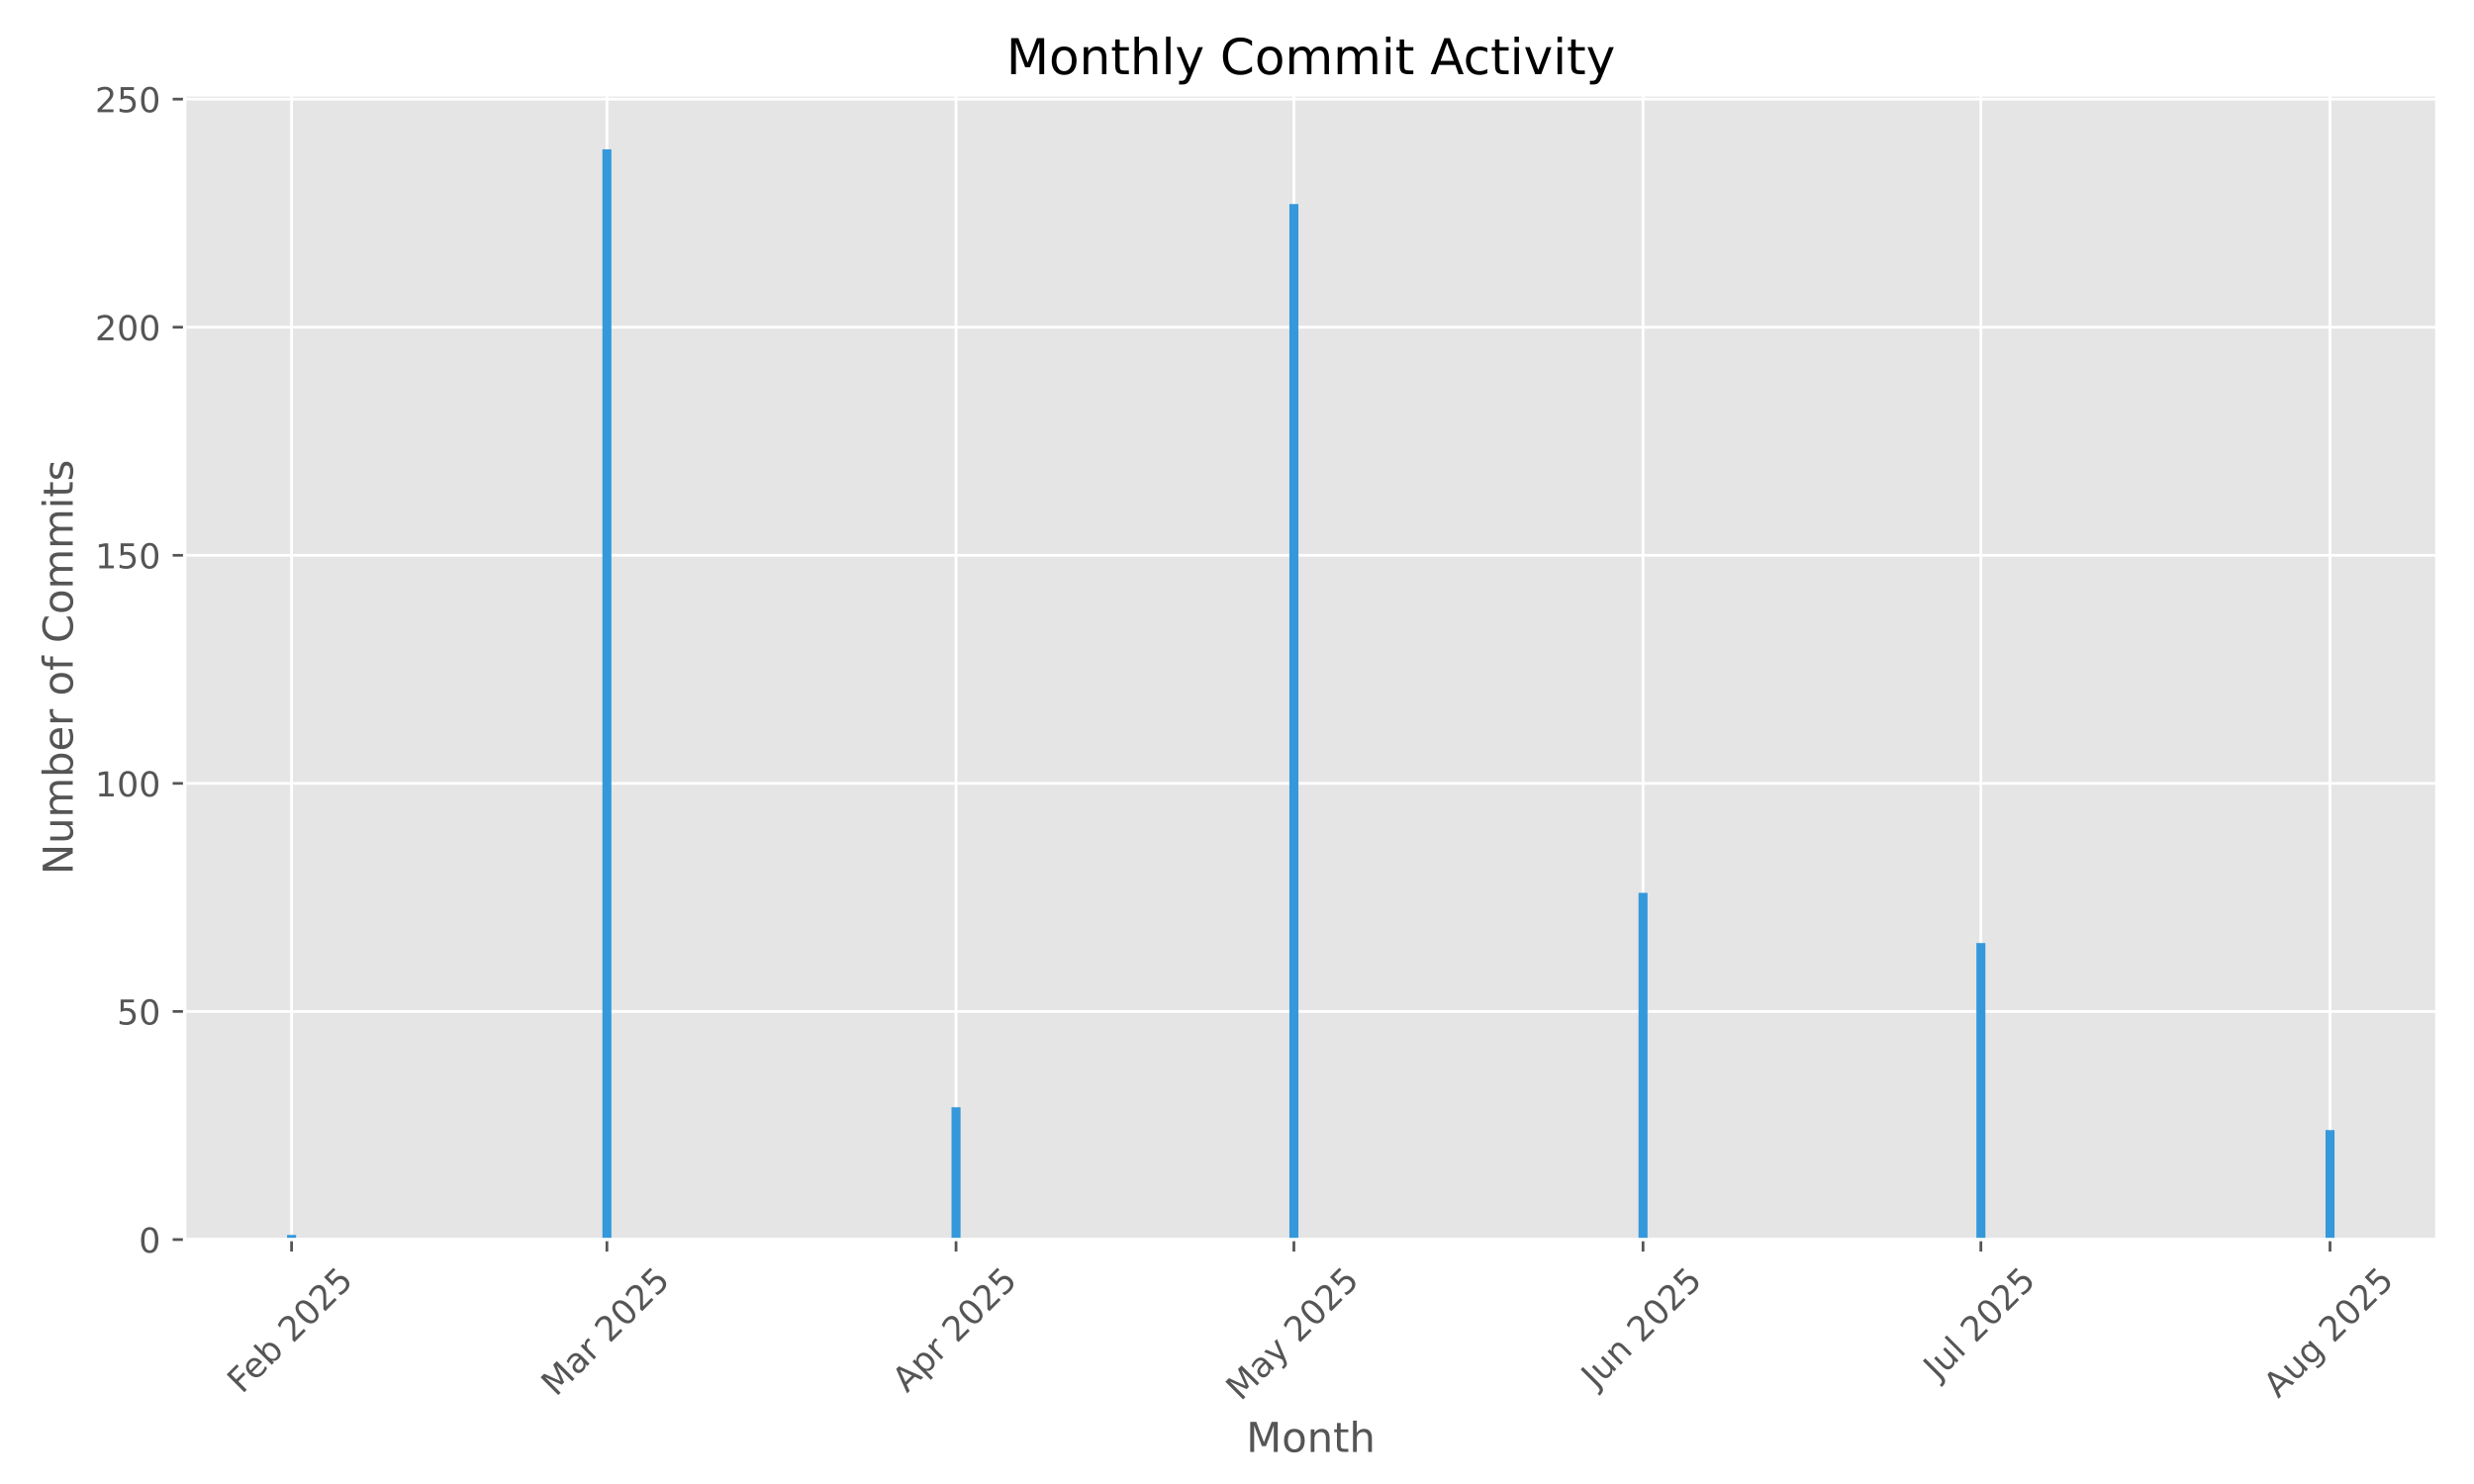
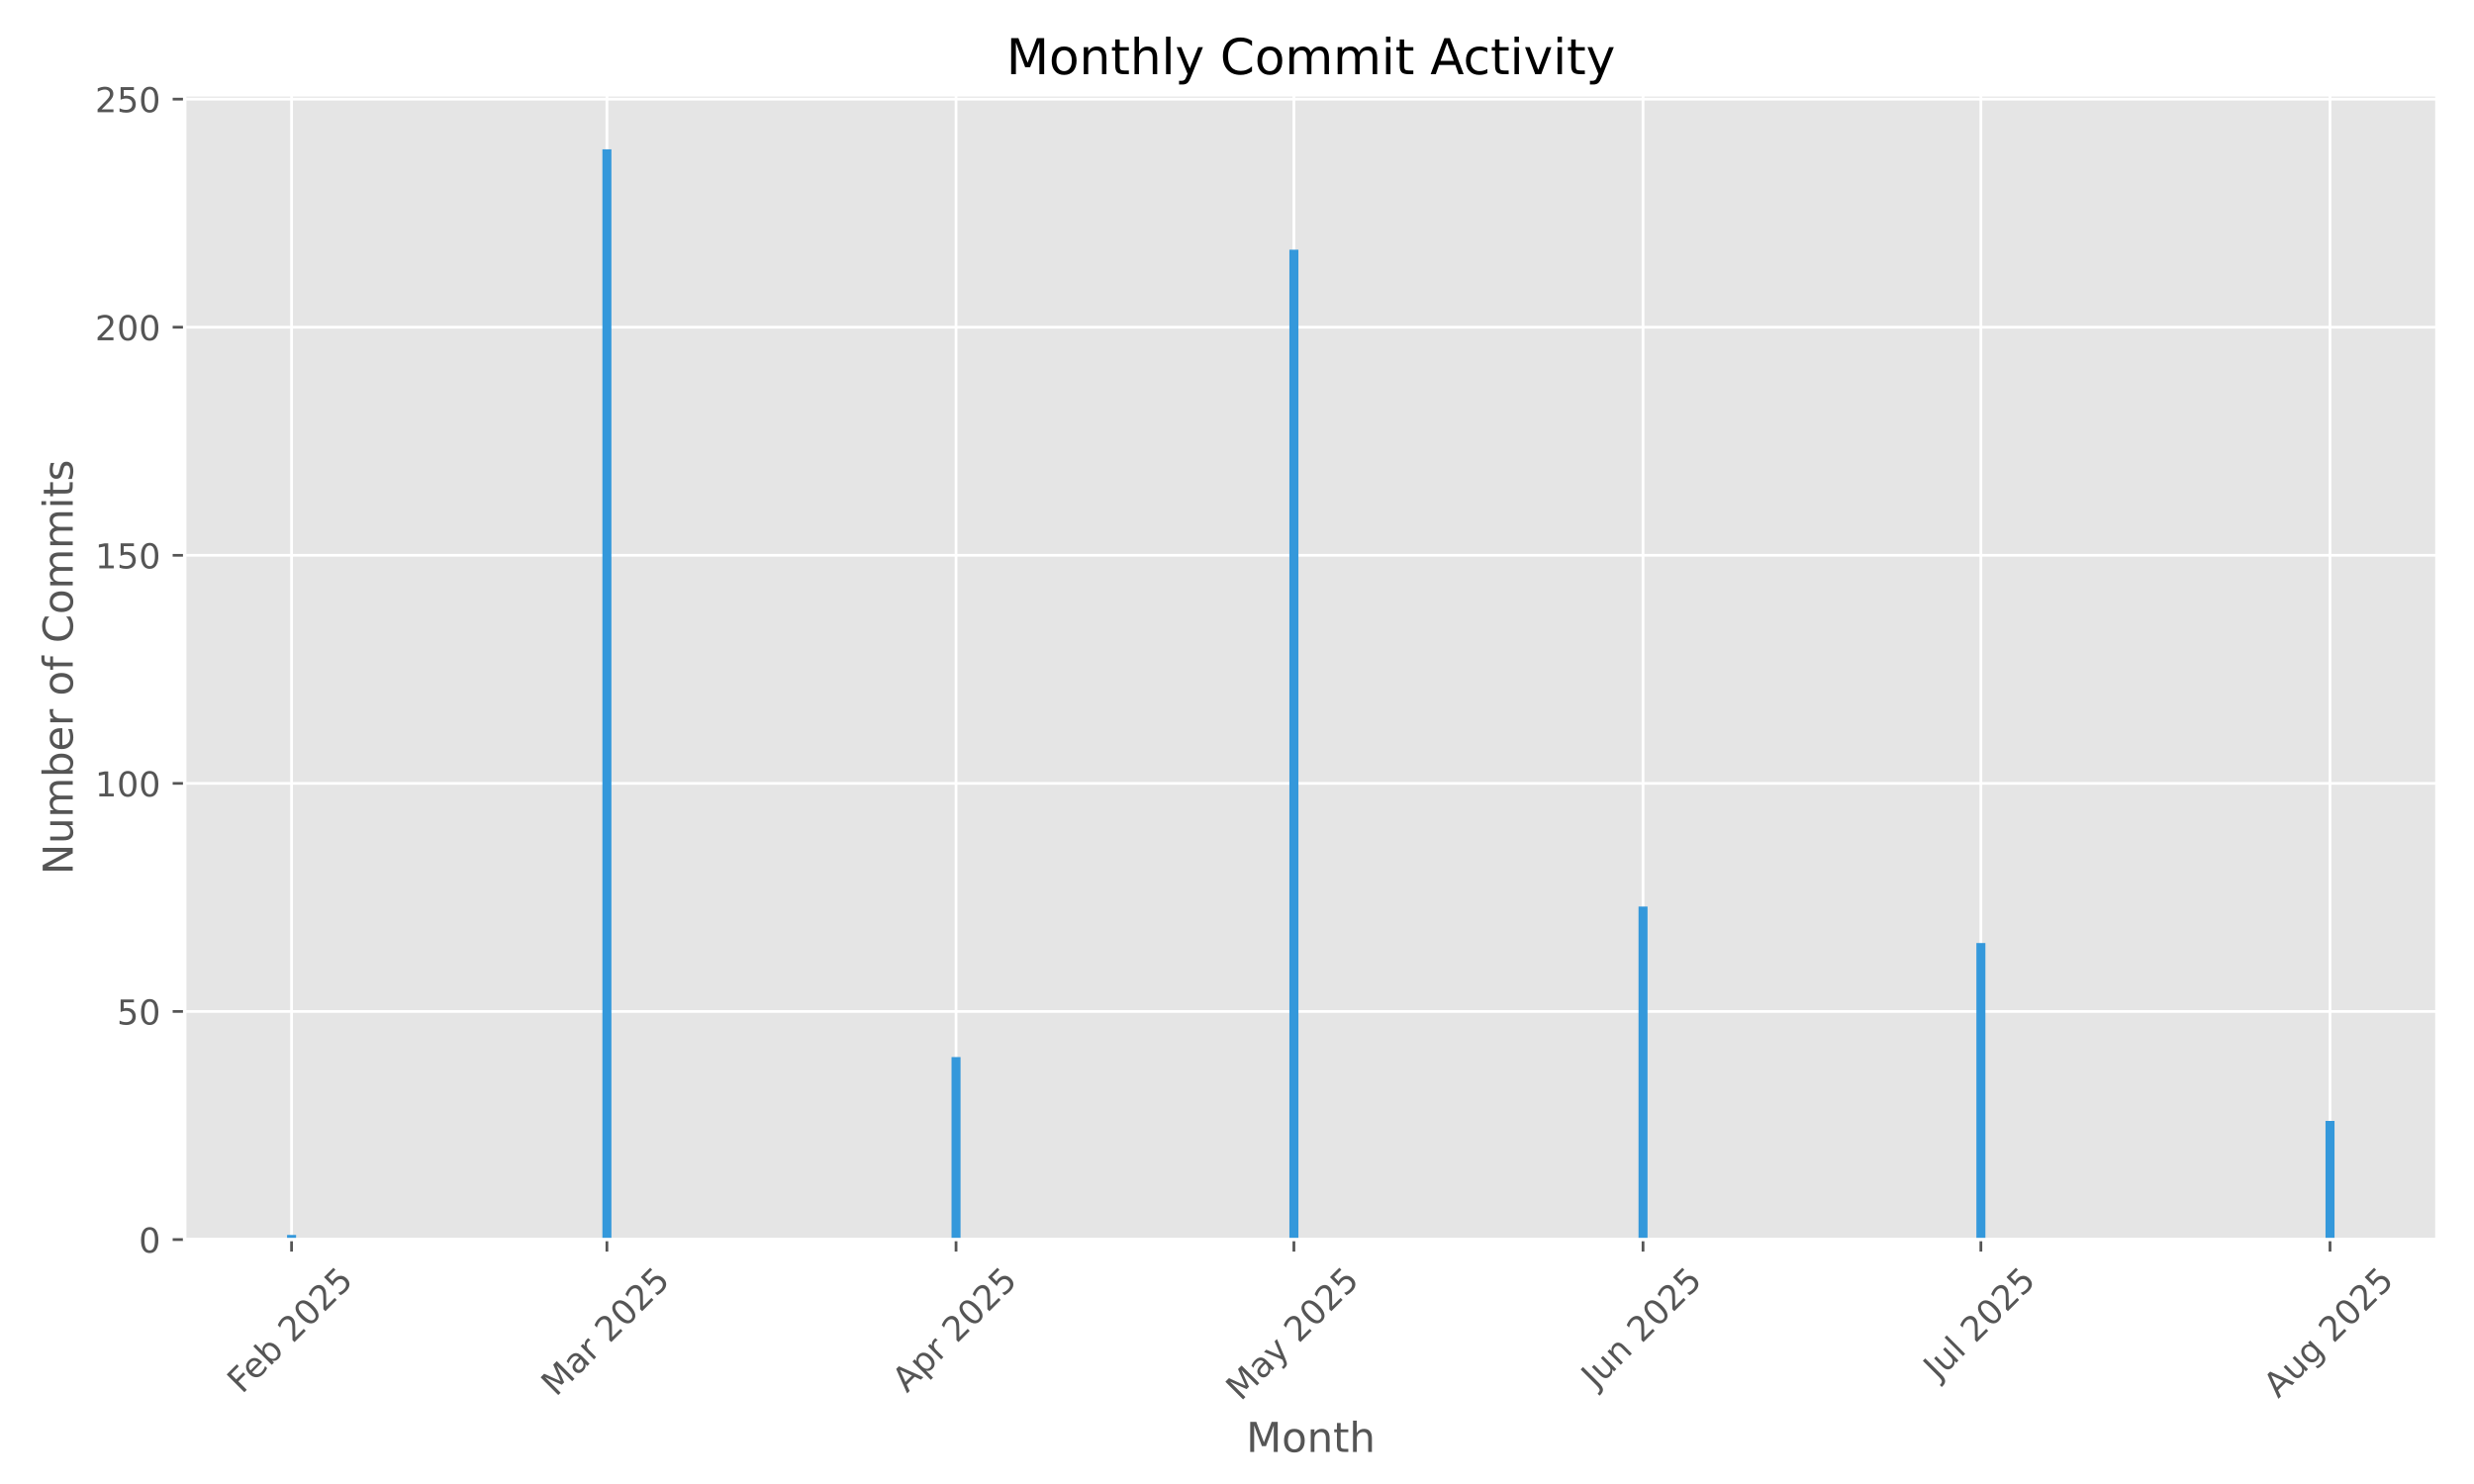
<svg xmlns="http://www.w3.org/2000/svg" xmlns:xlink="http://www.w3.org/1999/xlink" width="720pt" height="432pt" viewBox="0 0 720 432" version="1.1">
  <defs>
    <style type="text/css">*{stroke-linejoin: round; stroke-linecap: butt}</style>
  </defs>
  <g id="figure_1">
    <g id="patch_1">
      <path d="M 0 432  L 720 432  L 720 0  L 0 0  z " style="fill: #ffffff" />
    </g>
    <g id="axes_1">
      <g id="patch_2">
        <path d="M 53.75 360.838  L 709.2 360.838  L 709.2 27.6  L 53.75 27.6  z " style="fill: #e5e5e5" />
      </g>
      <g id="matplotlib.axis_1">
        <g id="xtick_1">
          <g id="line2d_1">
-             <path d="M 84.854 360.838  L 84.854 27.6  " clip-path="url(#p71181e96b7)" style="fill: none; stroke: #ffffff; stroke-width: 0.8; stroke-linecap: square" />
+             <path d="M 84.854 360.838  L 84.854 27.6  " clip-path="url(#p514de830d4)" style="fill: none; stroke: #ffffff; stroke-width: 0.8; stroke-linecap: square" />
          </g>
          <g id="line2d_2">
            <defs>
-               <path id="mcce51d78a0" d="M 0 0  L 0 3.5  " style="stroke: #555555; stroke-width: 0.8" />
+               <path id="md1eb83d0cc" d="M 0 0  L 0 3.5  " style="stroke: #555555; stroke-width: 0.8" />
            </defs>
            <g>
-               <use xlink:href="#mcce51d78a0" x="84.854" y="360.838" style="fill: #555555; stroke: #555555; stroke-width: 0.8" />
+               <use xlink:href="#md1eb83d0cc" x="84.854" y="360.838" style="fill: #555555; stroke: #555555; stroke-width: 0.8" />
            </g>
          </g>
          <g id="text_1">
            <g style="fill: #555555" transform="translate(70.42481 405.9722) rotate(-45) scale(0.1 -0.1)">
              <defs>
                <path id="DejaVuSans-46" d="M 628 4666  L 3309 4666  L 3309 4134  L 1259 4134  L 1259 2759  L 3109 2759  L 3109 2228  L 1259 2228  L 1259 0  L 628 0  L 628 4666  z " transform="scale(0.015625)" />
                <path id="DejaVuSans-65" d="M 3597 1894  L 3597 1613  L 953 1613  Q 991 1019 1311 708  Q 1631 397 2203 397  Q 2534 397 2845 478  Q 3156 559 3463 722  L 3463 178  Q 3153 47 2828 -22  Q 2503 -91 2169 -91  Q 1331 -91 842 396  Q 353 884 353 1716  Q 353 2575 817 3079  Q 1281 3584 2069 3584  Q 2775 3584 3186 3129  Q 3597 2675 3597 1894  z M 3022 2063  Q 3016 2534 2758 2815  Q 2500 3097 2075 3097  Q 1594 3097 1305 2825  Q 1016 2553 972 2059  L 3022 2063  z " transform="scale(0.015625)" />
                <path id="DejaVuSans-62" d="M 3116 1747  Q 3116 2381 2855 2742  Q 2594 3103 2138 3103  Q 1681 3103 1420 2742  Q 1159 2381 1159 1747  Q 1159 1113 1420 752  Q 1681 391 2138 391  Q 2594 391 2855 752  Q 3116 1113 3116 1747  z M 1159 2969  Q 1341 3281 1617 3432  Q 1894 3584 2278 3584  Q 2916 3584 3314 3078  Q 3713 2572 3713 1747  Q 3713 922 3314 415  Q 2916 -91 2278 -91  Q 1894 -91 1617 61  Q 1341 213 1159 525  L 1159 0  L 581 0  L 581 4863  L 1159 4863  L 1159 2969  z " transform="scale(0.015625)" />
                <path id="DejaVuSans-20" transform="scale(0.015625)" />
                <path id="DejaVuSans-32" d="M 1228 531  L 3431 531  L 3431 0  L 469 0  L 469 531  Q 828 903 1448 1529  Q 2069 2156 2228 2338  Q 2531 2678 2651 2914  Q 2772 3150 2772 3378  Q 2772 3750 2511 3984  Q 2250 4219 1831 4219  Q 1534 4219 1204 4116  Q 875 4013 500 3803  L 500 4441  Q 881 4594 1212 4672  Q 1544 4750 1819 4750  Q 2544 4750 2975 4387  Q 3406 4025 3406 3419  Q 3406 3131 3298 2873  Q 3191 2616 2906 2266  Q 2828 2175 2409 1742  Q 1991 1309 1228 531  z " transform="scale(0.015625)" />
                <path id="DejaVuSans-30" d="M 2034 4250  Q 1547 4250 1301 3770  Q 1056 3291 1056 2328  Q 1056 1369 1301 889  Q 1547 409 2034 409  Q 2525 409 2770 889  Q 3016 1369 3016 2328  Q 3016 3291 2770 3770  Q 2525 4250 2034 4250  z M 2034 4750  Q 2819 4750 3233 4129  Q 3647 3509 3647 2328  Q 3647 1150 3233 529  Q 2819 -91 2034 -91  Q 1250 -91 836 529  Q 422 1150 422 2328  Q 422 3509 836 4129  Q 1250 4750 2034 4750  z " transform="scale(0.015625)" />
                <path id="DejaVuSans-35" d="M 691 4666  L 3169 4666  L 3169 4134  L 1269 4134  L 1269 2991  Q 1406 3038 1543 3061  Q 1681 3084 1819 3084  Q 2600 3084 3056 2656  Q 3513 2228 3513 1497  Q 3513 744 3044 326  Q 2575 -91 1722 -91  Q 1428 -91 1123 -41  Q 819 9 494 109  L 494 744  Q 775 591 1075 516  Q 1375 441 1709 441  Q 2250 441 2565 725  Q 2881 1009 2881 1497  Q 2881 1984 2565 2268  Q 2250 2553 1709 2553  Q 1456 2553 1204 2497  Q 953 2441 691 2322  L 691 4666  z " transform="scale(0.015625)" />
              </defs>
              <use xlink:href="#DejaVuSans-46" />
              <use xlink:href="#DejaVuSans-65" transform="translate(52.01953 0)" />
              <use xlink:href="#DejaVuSans-62" transform="translate(113.543 0)" />
              <use xlink:href="#DejaVuSans-20" transform="translate(177.0195 0)" />
              <use xlink:href="#DejaVuSans-32" transform="translate(208.8066 0)" />
              <use xlink:href="#DejaVuSans-30" transform="translate(272.4297 0)" />
              <use xlink:href="#DejaVuSans-32" transform="translate(336.0527 0)" />
              <use xlink:href="#DejaVuSans-35" transform="translate(399.6758 0)" />
            </g>
          </g>
        </g>
        <g id="xtick_2">
          <g id="line2d_3">
-             <path d="M 176.626 360.838  L 176.626 27.6  " clip-path="url(#p71181e96b7)" style="fill: none; stroke: #ffffff; stroke-width: 0.8; stroke-linecap: square" />
+             <path d="M 176.626 360.838  L 176.626 27.6  " clip-path="url(#p514de830d4)" style="fill: none; stroke: #ffffff; stroke-width: 0.8; stroke-linecap: square" />
          </g>
          <g id="line2d_4">
            <g>
-               <use xlink:href="#mcce51d78a0" x="176.626" y="360.838" style="fill: #555555; stroke: #555555; stroke-width: 0.8" />
+               <use xlink:href="#md1eb83d0cc" x="176.626" y="360.838" style="fill: #555555; stroke: #555555; stroke-width: 0.8" />
            </g>
          </g>
          <g id="text_2">
            <g style="fill: #555555" transform="translate(161.7854 406.7953) rotate(-45) scale(0.1 -0.1)">
              <defs>
                <path id="DejaVuSans-4d" d="M 628 4666  L 1569 4666  L 2759 1491  L 3956 4666  L 4897 4666  L 4897 0  L 4281 0  L 4281 4097  L 3078 897  L 2444 897  L 1241 4097  L 1241 0  L 628 0  L 628 4666  z " transform="scale(0.015625)" />
                <path id="DejaVuSans-61" d="M 2194 1759  Q 1497 1759 1228 1600  Q 959 1441 959 1056  Q 959 750 1161 570  Q 1363 391 1709 391  Q 2188 391 2477 730  Q 2766 1069 2766 1631  L 2766 1759  L 2194 1759  z M 3341 1997  L 3341 0  L 2766 0  L 2766 531  Q 2569 213 2275 61  Q 1981 -91 1556 -91  Q 1019 -91 701 211  Q 384 513 384 1019  Q 384 1609 779 1909  Q 1175 2209 1959 2209  L 2766 2209  L 2766 2266  Q 2766 2663 2505 2880  Q 2244 3097 1772 3097  Q 1472 3097 1187 3025  Q 903 2953 641 2809  L 641 3341  Q 956 3463 1253 3523  Q 1550 3584 1831 3584  Q 2591 3584 2966 3190  Q 3341 2797 3341 1997  z " transform="scale(0.015625)" />
                <path id="DejaVuSans-72" d="M 2631 2963  Q 2534 3019 2420 3045  Q 2306 3072 2169 3072  Q 1681 3072 1420 2755  Q 1159 2438 1159 1844  L 1159 0  L 581 0  L 581 3500  L 1159 3500  L 1159 2956  Q 1341 3275 1631 3429  Q 1922 3584 2338 3584  Q 2397 3584 2469 3576  Q 2541 3569 2628 3553  L 2631 2963  z " transform="scale(0.015625)" />
              </defs>
              <use xlink:href="#DejaVuSans-4d" />
              <use xlink:href="#DejaVuSans-61" transform="translate(86.2793 0)" />
              <use xlink:href="#DejaVuSans-72" transform="translate(147.5586 0)" />
              <use xlink:href="#DejaVuSans-20" transform="translate(188.6719 0)" />
              <use xlink:href="#DejaVuSans-32" transform="translate(220.459 0)" />
              <use xlink:href="#DejaVuSans-30" transform="translate(284.082 0)" />
              <use xlink:href="#DejaVuSans-32" transform="translate(347.7051 0)" />
              <use xlink:href="#DejaVuSans-35" transform="translate(411.3281 0)" />
            </g>
          </g>
        </g>
        <g id="xtick_3">
          <g id="line2d_5">
-             <path d="M 278.231 360.838  L 278.231 27.6  " clip-path="url(#p71181e96b7)" style="fill: none; stroke: #ffffff; stroke-width: 0.8; stroke-linecap: square" />
+             <path d="M 278.231 360.838  L 278.231 27.6  " clip-path="url(#p514de830d4)" style="fill: none; stroke: #ffffff; stroke-width: 0.8; stroke-linecap: square" />
          </g>
          <g id="line2d_6">
            <g>
-               <use xlink:href="#mcce51d78a0" x="278.231" y="360.838" style="fill: #555555; stroke: #555555; stroke-width: 0.8" />
+               <use xlink:href="#md1eb83d0cc" x="278.231" y="360.838" style="fill: #555555; stroke: #555555; stroke-width: 0.8" />
            </g>
          </g>
          <g id="text_3">
            <g style="fill: #555555" transform="translate(263.9444 405.6871) rotate(-45) scale(0.1 -0.1)">
              <defs>
                <path id="DejaVuSans-41" d="M 2188 4044  L 1331 1722  L 3047 1722  L 2188 4044  z M 1831 4666  L 2547 4666  L 4325 0  L 3669 0  L 3244 1197  L 1141 1197  L 716 0  L 50 0  L 1831 4666  z " transform="scale(0.015625)" />
                <path id="DejaVuSans-70" d="M 1159 525  L 1159 -1331  L 581 -1331  L 581 3500  L 1159 3500  L 1159 2969  Q 1341 3281 1617 3432  Q 1894 3584 2278 3584  Q 2916 3584 3314 3078  Q 3713 2572 3713 1747  Q 3713 922 3314 415  Q 2916 -91 2278 -91  Q 1894 -91 1617 61  Q 1341 213 1159 525  z M 3116 1747  Q 3116 2381 2855 2742  Q 2594 3103 2138 3103  Q 1681 3103 1420 2742  Q 1159 2381 1159 1747  Q 1159 1113 1420 752  Q 1681 391 2138 391  Q 2594 391 2855 752  Q 3116 1113 3116 1747  z " transform="scale(0.015625)" />
              </defs>
              <use xlink:href="#DejaVuSans-41" />
              <use xlink:href="#DejaVuSans-70" transform="translate(68.4082 0)" />
              <use xlink:href="#DejaVuSans-72" transform="translate(131.8848 0)" />
              <use xlink:href="#DejaVuSans-20" transform="translate(172.998 0)" />
              <use xlink:href="#DejaVuSans-32" transform="translate(204.7852 0)" />
              <use xlink:href="#DejaVuSans-30" transform="translate(268.4082 0)" />
              <use xlink:href="#DejaVuSans-32" transform="translate(332.0312 0)" />
              <use xlink:href="#DejaVuSans-35" transform="translate(395.6543 0)" />
            </g>
          </g>
        </g>
        <g id="xtick_4">
          <g id="line2d_7">
-             <path d="M 376.559 360.838  L 376.559 27.6  " clip-path="url(#p71181e96b7)" style="fill: none; stroke: #ffffff; stroke-width: 0.8; stroke-linecap: square" />
+             <path d="M 376.559 360.838  L 376.559 27.6  " clip-path="url(#p514de830d4)" style="fill: none; stroke: #ffffff; stroke-width: 0.8; stroke-linecap: square" />
          </g>
          <g id="line2d_8">
            <g>
-               <use xlink:href="#mcce51d78a0" x="376.559" y="360.838" style="fill: #555555; stroke: #555555; stroke-width: 0.8" />
+               <use xlink:href="#md1eb83d0cc" x="376.559" y="360.838" style="fill: #555555; stroke: #555555; stroke-width: 0.8" />
            </g>
          </g>
          <g id="text_4">
            <g style="fill: #555555" transform="translate(361.0785 408.0736) rotate(-45) scale(0.1 -0.1)">
              <defs>
                <path id="DejaVuSans-79" d="M 2059 -325  Q 1816 -950 1584 -1140  Q 1353 -1331 966 -1331  L 506 -1331  L 506 -850  L 844 -850  Q 1081 -850 1212 -737  Q 1344 -625 1503 -206  L 1606 56  L 191 3500  L 800 3500  L 1894 763  L 2988 3500  L 3597 3500  L 2059 -325  z " transform="scale(0.015625)" />
              </defs>
              <use xlink:href="#DejaVuSans-4d" />
              <use xlink:href="#DejaVuSans-61" transform="translate(86.2793 0)" />
              <use xlink:href="#DejaVuSans-79" transform="translate(147.5586 0)" />
              <use xlink:href="#DejaVuSans-20" transform="translate(206.7383 0)" />
              <use xlink:href="#DejaVuSans-32" transform="translate(238.5254 0)" />
              <use xlink:href="#DejaVuSans-30" transform="translate(302.1484 0)" />
              <use xlink:href="#DejaVuSans-32" transform="translate(365.7715 0)" />
              <use xlink:href="#DejaVuSans-35" transform="translate(429.3945 0)" />
            </g>
          </g>
        </g>
        <g id="xtick_5">
          <g id="line2d_9">
-             <path d="M 478.164 360.838  L 478.164 27.6  " clip-path="url(#p71181e96b7)" style="fill: none; stroke: #ffffff; stroke-width: 0.8; stroke-linecap: square" />
+             <path d="M 478.164 360.838  L 478.164 27.6  " clip-path="url(#p514de830d4)" style="fill: none; stroke: #ffffff; stroke-width: 0.8; stroke-linecap: square" />
          </g>
          <g id="line2d_10">
            <g>
-               <use xlink:href="#mcce51d78a0" x="478.164" y="360.838" style="fill: #555555; stroke: #555555; stroke-width: 0.8" />
+               <use xlink:href="#md1eb83d0cc" x="478.164" y="360.838" style="fill: #555555; stroke: #555555; stroke-width: 0.8" />
            </g>
          </g>
          <g id="text_5">
            <g style="fill: #555555" transform="translate(464.4689 404.5027) rotate(-45) scale(0.1 -0.1)">
              <defs>
                <path id="DejaVuSans-4a" d="M 628 4666  L 1259 4666  L 1259 325  Q 1259 -519 939 -900  Q 619 -1281 -91 -1281  L -331 -1281  L -331 -750  L -134 -750  Q 284 -750 456 -515  Q 628 -281 628 325  L 628 4666  z " transform="scale(0.015625)" />
                <path id="DejaVuSans-75" d="M 544 1381  L 544 3500  L 1119 3500  L 1119 1403  Q 1119 906 1312 657  Q 1506 409 1894 409  Q 2359 409 2629 706  Q 2900 1003 2900 1516  L 2900 3500  L 3475 3500  L 3475 0  L 2900 0  L 2900 538  Q 2691 219 2414 64  Q 2138 -91 1772 -91  Q 1169 -91 856 284  Q 544 659 544 1381  z M 1991 3584  L 1991 3584  z " transform="scale(0.015625)" />
                <path id="DejaVuSans-6e" d="M 3513 2113  L 3513 0  L 2938 0  L 2938 2094  Q 2938 2591 2744 2837  Q 2550 3084 2163 3084  Q 1697 3084 1428 2787  Q 1159 2491 1159 1978  L 1159 0  L 581 0  L 581 3500  L 1159 3500  L 1159 2956  Q 1366 3272 1645 3428  Q 1925 3584 2291 3584  Q 2894 3584 3203 3211  Q 3513 2838 3513 2113  z " transform="scale(0.015625)" />
              </defs>
              <use xlink:href="#DejaVuSans-4a" />
              <use xlink:href="#DejaVuSans-75" transform="translate(29.49219 0)" />
              <use xlink:href="#DejaVuSans-6e" transform="translate(92.87109 0)" />
              <use xlink:href="#DejaVuSans-20" transform="translate(156.25 0)" />
              <use xlink:href="#DejaVuSans-32" transform="translate(188.0371 0)" />
              <use xlink:href="#DejaVuSans-30" transform="translate(251.6602 0)" />
              <use xlink:href="#DejaVuSans-32" transform="translate(315.2832 0)" />
              <use xlink:href="#DejaVuSans-35" transform="translate(378.9062 0)" />
            </g>
          </g>
        </g>
        <g id="xtick_6">
          <g id="line2d_11">
-             <path d="M 576.491 360.838  L 576.491 27.6  " clip-path="url(#p71181e96b7)" style="fill: none; stroke: #ffffff; stroke-width: 0.8; stroke-linecap: square" />
+             <path d="M 576.491 360.838  L 576.491 27.6  " clip-path="url(#p514de830d4)" style="fill: none; stroke: #ffffff; stroke-width: 0.8; stroke-linecap: square" />
          </g>
          <g id="line2d_12">
            <g>
-               <use xlink:href="#mcce51d78a0" x="576.491" y="360.838" style="fill: #555555; stroke: #555555; stroke-width: 0.8" />
+               <use xlink:href="#md1eb83d0cc" x="576.491" y="360.838" style="fill: #555555; stroke: #555555; stroke-width: 0.8" />
            </g>
          </g>
          <g id="text_6">
            <g style="fill: #555555" transform="translate(564.0546 401.9859) rotate(-45) scale(0.1 -0.1)">
              <defs>
                <path id="DejaVuSans-6c" d="M 603 4863  L 1178 4863  L 1178 0  L 603 0  L 603 4863  z " transform="scale(0.015625)" />
              </defs>
              <use xlink:href="#DejaVuSans-4a" />
              <use xlink:href="#DejaVuSans-75" transform="translate(29.49219 0)" />
              <use xlink:href="#DejaVuSans-6c" transform="translate(92.87109 0)" />
              <use xlink:href="#DejaVuSans-20" transform="translate(120.6543 0)" />
              <use xlink:href="#DejaVuSans-32" transform="translate(152.4414 0)" />
              <use xlink:href="#DejaVuSans-30" transform="translate(216.0645 0)" />
              <use xlink:href="#DejaVuSans-32" transform="translate(279.6875 0)" />
              <use xlink:href="#DejaVuSans-35" transform="translate(343.3105 0)" />
            </g>
          </g>
        </g>
        <g id="xtick_7">
          <g id="line2d_13">
-             <path d="M 678.096 360.838  L 678.096 27.6  " clip-path="url(#p71181e96b7)" style="fill: none; stroke: #ffffff; stroke-width: 0.8; stroke-linecap: square" />
+             <path d="M 678.096 360.838  L 678.096 27.6  " clip-path="url(#p514de830d4)" style="fill: none; stroke: #ffffff; stroke-width: 0.8; stroke-linecap: square" />
          </g>
          <g id="line2d_14">
            <g>
-               <use xlink:href="#mcce51d78a0" x="678.096" y="360.838" style="fill: #555555; stroke: #555555; stroke-width: 0.8" />
+               <use xlink:href="#md1eb83d0cc" x="678.096" y="360.838" style="fill: #555555; stroke: #555555; stroke-width: 0.8" />
            </g>
          </g>
          <g id="text_7">
            <g style="fill: #555555" transform="translate(663.0217 407.2616) rotate(-45) scale(0.1 -0.1)">
              <defs>
                <path id="DejaVuSans-67" d="M 2906 1791  Q 2906 2416 2648 2759  Q 2391 3103 1925 3103  Q 1463 3103 1205 2759  Q 947 2416 947 1791  Q 947 1169 1205 825  Q 1463 481 1925 481  Q 2391 481 2648 825  Q 2906 1169 2906 1791  z M 3481 434  Q 3481 -459 3084 -895  Q 2688 -1331 1869 -1331  Q 1566 -1331 1297 -1286  Q 1028 -1241 775 -1147  L 775 -588  Q 1028 -725 1275 -790  Q 1522 -856 1778 -856  Q 2344 -856 2625 -561  Q 2906 -266 2906 331  L 2906 616  Q 2728 306 2450 153  Q 2172 0 1784 0  Q 1141 0 747 490  Q 353 981 353 1791  Q 353 2603 747 3093  Q 1141 3584 1784 3584  Q 2172 3584 2450 3431  Q 2728 3278 2906 2969  L 2906 3500  L 3481 3500  L 3481 434  z " transform="scale(0.015625)" />
              </defs>
              <use xlink:href="#DejaVuSans-41" />
              <use xlink:href="#DejaVuSans-75" transform="translate(68.4082 0)" />
              <use xlink:href="#DejaVuSans-67" transform="translate(131.7871 0)" />
              <use xlink:href="#DejaVuSans-20" transform="translate(195.2637 0)" />
              <use xlink:href="#DejaVuSans-32" transform="translate(227.0508 0)" />
              <use xlink:href="#DejaVuSans-30" transform="translate(290.6738 0)" />
              <use xlink:href="#DejaVuSans-32" transform="translate(354.2969 0)" />
              <use xlink:href="#DejaVuSans-35" transform="translate(417.9199 0)" />
            </g>
          </g>
        </g>
        <g id="text_8">
          <g style="fill: #555555" transform="translate(362.6697 422.6623) scale(0.12 -0.12)">
            <defs>
              <path id="DejaVuSans-6f" d="M 1959 3097  Q 1497 3097 1228 2736  Q 959 2375 959 1747  Q 959 1119 1226 758  Q 1494 397 1959 397  Q 2419 397 2687 759  Q 2956 1122 2956 1747  Q 2956 2369 2687 2733  Q 2419 3097 1959 3097  z M 1959 3584  Q 2709 3584 3137 3096  Q 3566 2609 3566 1747  Q 3566 888 3137 398  Q 2709 -91 1959 -91  Q 1206 -91 779 398  Q 353 888 353 1747  Q 353 2609 779 3096  Q 1206 3584 1959 3584  z " transform="scale(0.015625)" />
              <path id="DejaVuSans-74" d="M 1172 4494  L 1172 3500  L 2356 3500  L 2356 3053  L 1172 3053  L 1172 1153  Q 1172 725 1289 603  Q 1406 481 1766 481  L 2356 481  L 2356 0  L 1766 0  Q 1100 0 847 248  Q 594 497 594 1153  L 594 3053  L 172 3053  L 172 3500  L 594 3500  L 594 4494  L 1172 4494  z " transform="scale(0.015625)" />
              <path id="DejaVuSans-68" d="M 3513 2113  L 3513 0  L 2938 0  L 2938 2094  Q 2938 2591 2744 2837  Q 2550 3084 2163 3084  Q 1697 3084 1428 2787  Q 1159 2491 1159 1978  L 1159 0  L 581 0  L 581 4863  L 1159 4863  L 1159 2956  Q 1366 3272 1645 3428  Q 1925 3584 2291 3584  Q 2894 3584 3203 3211  Q 3513 2838 3513 2113  z " transform="scale(0.015625)" />
            </defs>
            <use xlink:href="#DejaVuSans-4d" />
            <use xlink:href="#DejaVuSans-6f" transform="translate(86.2793 0)" />
            <use xlink:href="#DejaVuSans-6e" transform="translate(147.4609 0)" />
            <use xlink:href="#DejaVuSans-74" transform="translate(210.8398 0)" />
            <use xlink:href="#DejaVuSans-68" transform="translate(250.0488 0)" />
          </g>
        </g>
      </g>
      <g id="matplotlib.axis_2">
        <g id="ytick_1">
          <g id="line2d_15">
-             <path d="M 53.75 360.838  L 709.2 360.838  " clip-path="url(#p71181e96b7)" style="fill: none; stroke: #ffffff; stroke-width: 0.8; stroke-linecap: square" />
+             <path d="M 53.75 360.838  L 709.2 360.838  " clip-path="url(#p514de830d4)" style="fill: none; stroke: #ffffff; stroke-width: 0.8; stroke-linecap: square" />
          </g>
          <g id="line2d_16">
            <defs>
-               <path id="m3419b8f5fd" d="M 0 0  L -3.5 0  " style="stroke: #555555; stroke-width: 0.8" />
+               <path id="mbd2ed0352a" d="M 0 0  L -3.5 0  " style="stroke: #555555; stroke-width: 0.8" />
            </defs>
            <g>
-               <use xlink:href="#m3419b8f5fd" x="53.75" y="360.838" style="fill: #555555; stroke: #555555; stroke-width: 0.8" />
+               <use xlink:href="#mbd2ed0352a" x="53.75" y="360.838" style="fill: #555555; stroke: #555555; stroke-width: 0.8" />
            </g>
          </g>
          <g id="text_9">
            <g style="fill: #555555" transform="translate(40.3875 364.6374) scale(0.1 -0.1)">
              <use xlink:href="#DejaVuSans-30" />
            </g>
          </g>
        </g>
        <g id="ytick_2">
          <g id="line2d_17">
-             <path d="M 53.75 294.443  L 709.2 294.443  " clip-path="url(#p71181e96b7)" style="fill: none; stroke: #ffffff; stroke-width: 0.8; stroke-linecap: square" />
+             <path d="M 53.75 294.443  L 709.2 294.443  " clip-path="url(#p514de830d4)" style="fill: none; stroke: #ffffff; stroke-width: 0.8; stroke-linecap: square" />
          </g>
          <g id="line2d_18">
            <g>
-               <use xlink:href="#m3419b8f5fd" x="53.75" y="294.443" style="fill: #555555; stroke: #555555; stroke-width: 0.8" />
+               <use xlink:href="#mbd2ed0352a" x="53.75" y="294.443" style="fill: #555555; stroke: #555555; stroke-width: 0.8" />
            </g>
          </g>
          <g id="text_10">
            <g style="fill: #555555" transform="translate(34.025 298.242) scale(0.1 -0.1)">
              <use xlink:href="#DejaVuSans-35" />
              <use xlink:href="#DejaVuSans-30" transform="translate(63.62305 0)" />
            </g>
          </g>
        </g>
        <g id="ytick_3">
          <g id="line2d_19">
-             <path d="M 53.75 228.047  L 709.2 228.047  " clip-path="url(#p71181e96b7)" style="fill: none; stroke: #ffffff; stroke-width: 0.8; stroke-linecap: square" />
+             <path d="M 53.75 228.047  L 709.2 228.047  " clip-path="url(#p514de830d4)" style="fill: none; stroke: #ffffff; stroke-width: 0.8; stroke-linecap: square" />
          </g>
          <g id="line2d_20">
            <g>
-               <use xlink:href="#m3419b8f5fd" x="53.75" y="228.047" style="fill: #555555; stroke: #555555; stroke-width: 0.8" />
+               <use xlink:href="#mbd2ed0352a" x="53.75" y="228.047" style="fill: #555555; stroke: #555555; stroke-width: 0.8" />
            </g>
          </g>
          <g id="text_11">
            <g style="fill: #555555" transform="translate(27.6625 231.8467) scale(0.1 -0.1)">
              <defs>
                <path id="DejaVuSans-31" d="M 794 531  L 1825 531  L 1825 4091  L 703 3866  L 703 4441  L 1819 4666  L 2450 4666  L 2450 531  L 3481 531  L 3481 0  L 794 0  L 794 531  z " transform="scale(0.015625)" />
              </defs>
              <use xlink:href="#DejaVuSans-31" />
              <use xlink:href="#DejaVuSans-30" transform="translate(63.62305 0)" />
              <use xlink:href="#DejaVuSans-30" transform="translate(127.2461 0)" />
            </g>
          </g>
        </g>
        <g id="ytick_4">
          <g id="line2d_21">
-             <path d="M 53.75 161.652  L 709.2 161.652  " clip-path="url(#p71181e96b7)" style="fill: none; stroke: #ffffff; stroke-width: 0.8; stroke-linecap: square" />
+             <path d="M 53.75 161.652  L 709.2 161.652  " clip-path="url(#p514de830d4)" style="fill: none; stroke: #ffffff; stroke-width: 0.8; stroke-linecap: square" />
          </g>
          <g id="line2d_22">
            <g>
-               <use xlink:href="#m3419b8f5fd" x="53.75" y="161.652" style="fill: #555555; stroke: #555555; stroke-width: 0.8" />
+               <use xlink:href="#mbd2ed0352a" x="53.75" y="161.652" style="fill: #555555; stroke: #555555; stroke-width: 0.8" />
            </g>
          </g>
          <g id="text_12">
            <g style="fill: #555555" transform="translate(27.6625 165.4514) scale(0.1 -0.1)">
              <use xlink:href="#DejaVuSans-31" />
              <use xlink:href="#DejaVuSans-35" transform="translate(63.62305 0)" />
              <use xlink:href="#DejaVuSans-30" transform="translate(127.2461 0)" />
            </g>
          </g>
        </g>
        <g id="ytick_5">
          <g id="line2d_23">
-             <path d="M 53.75 95.257  L 709.2 95.257  " clip-path="url(#p71181e96b7)" style="fill: none; stroke: #ffffff; stroke-width: 0.8; stroke-linecap: square" />
+             <path d="M 53.75 95.257  L 709.2 95.257  " clip-path="url(#p514de830d4)" style="fill: none; stroke: #ffffff; stroke-width: 0.8; stroke-linecap: square" />
          </g>
          <g id="line2d_24">
            <g>
-               <use xlink:href="#m3419b8f5fd" x="53.75" y="95.257" style="fill: #555555; stroke: #555555; stroke-width: 0.8" />
+               <use xlink:href="#mbd2ed0352a" x="53.75" y="95.257" style="fill: #555555; stroke: #555555; stroke-width: 0.8" />
            </g>
          </g>
          <g id="text_13">
            <g style="fill: #555555" transform="translate(27.6625 99.05606) scale(0.1 -0.1)">
              <use xlink:href="#DejaVuSans-32" />
              <use xlink:href="#DejaVuSans-30" transform="translate(63.62305 0)" />
              <use xlink:href="#DejaVuSans-30" transform="translate(127.2461 0)" />
            </g>
          </g>
        </g>
        <g id="ytick_6">
          <g id="line2d_25">
-             <path d="M 53.75 28.862  L 709.2 28.862  " clip-path="url(#p71181e96b7)" style="fill: none; stroke: #ffffff; stroke-width: 0.8; stroke-linecap: square" />
+             <path d="M 53.75 28.862  L 709.2 28.862  " clip-path="url(#p514de830d4)" style="fill: none; stroke: #ffffff; stroke-width: 0.8; stroke-linecap: square" />
          </g>
          <g id="line2d_26">
            <g>
-               <use xlink:href="#m3419b8f5fd" x="53.75" y="28.862" style="fill: #555555; stroke: #555555; stroke-width: 0.8" />
+               <use xlink:href="#mbd2ed0352a" x="53.75" y="28.862" style="fill: #555555; stroke: #555555; stroke-width: 0.8" />
            </g>
          </g>
          <g id="text_14">
            <g style="fill: #555555" transform="translate(27.6625 32.66073) scale(0.1 -0.1)">
              <use xlink:href="#DejaVuSans-32" />
              <use xlink:href="#DejaVuSans-35" transform="translate(63.62305 0)" />
              <use xlink:href="#DejaVuSans-30" transform="translate(127.2461 0)" />
            </g>
          </g>
        </g>
        <g id="text_15">
          <g style="fill: #555555" transform="translate(21.16688 254.6138) rotate(-90) scale(0.12 -0.12)">
            <defs>
              <path id="DejaVuSans-4e" d="M 628 4666  L 1478 4666  L 3547 763  L 3547 4666  L 4159 4666  L 4159 0  L 3309 0  L 1241 3903  L 1241 0  L 628 0  L 628 4666  z " transform="scale(0.015625)" />
              <path id="DejaVuSans-6d" d="M 3328 2828  Q 3544 3216 3844 3400  Q 4144 3584 4550 3584  Q 5097 3584 5394 3201  Q 5691 2819 5691 2113  L 5691 0  L 5113 0  L 5113 2094  Q 5113 2597 4934 2840  Q 4756 3084 4391 3084  Q 3944 3084 3684 2787  Q 3425 2491 3425 1978  L 3425 0  L 2847 0  L 2847 2094  Q 2847 2600 2669 2842  Q 2491 3084 2119 3084  Q 1678 3084 1418 2786  Q 1159 2488 1159 1978  L 1159 0  L 581 0  L 581 3500  L 1159 3500  L 1159 2956  Q 1356 3278 1631 3431  Q 1906 3584 2284 3584  Q 2666 3584 2933 3390  Q 3200 3197 3328 2828  z " transform="scale(0.015625)" />
              <path id="DejaVuSans-66" d="M 2375 4863  L 2375 4384  L 1825 4384  Q 1516 4384 1395 4259  Q 1275 4134 1275 3809  L 1275 3500  L 2222 3500  L 2222 3053  L 1275 3053  L 1275 0  L 697 0  L 697 3053  L 147 3053  L 147 3500  L 697 3500  L 697 3744  Q 697 4328 969 4595  Q 1241 4863 1831 4863  L 2375 4863  z " transform="scale(0.015625)" />
              <path id="DejaVuSans-43" d="M 4122 4306  L 4122 3641  Q 3803 3938 3442 4084  Q 3081 4231 2675 4231  Q 1875 4231 1450 3742  Q 1025 3253 1025 2328  Q 1025 1406 1450 917  Q 1875 428 2675 428  Q 3081 428 3442 575  Q 3803 722 4122 1019  L 4122 359  Q 3791 134 3420 21  Q 3050 -91 2638 -91  Q 1578 -91 968 557  Q 359 1206 359 2328  Q 359 3453 968 4101  Q 1578 4750 2638 4750  Q 3056 4750 3426 4639  Q 3797 4528 4122 4306  z " transform="scale(0.015625)" />
              <path id="DejaVuSans-69" d="M 603 3500  L 1178 3500  L 1178 0  L 603 0  L 603 3500  z M 603 4863  L 1178 4863  L 1178 4134  L 603 4134  L 603 4863  z " transform="scale(0.015625)" />
              <path id="DejaVuSans-73" d="M 2834 3397  L 2834 2853  Q 2591 2978 2328 3040  Q 2066 3103 1784 3103  Q 1356 3103 1142 2972  Q 928 2841 928 2578  Q 928 2378 1081 2264  Q 1234 2150 1697 2047  L 1894 2003  Q 2506 1872 2764 1633  Q 3022 1394 3022 966  Q 3022 478 2636 193  Q 2250 -91 1575 -91  Q 1294 -91 989 -36  Q 684 19 347 128  L 347 722  Q 666 556 975 473  Q 1284 391 1588 391  Q 1994 391 2212 530  Q 2431 669 2431 922  Q 2431 1156 2273 1281  Q 2116 1406 1581 1522  L 1381 1569  Q 847 1681 609 1914  Q 372 2147 372 2553  Q 372 3047 722 3315  Q 1072 3584 1716 3584  Q 2034 3584 2315 3537  Q 2597 3491 2834 3397  z " transform="scale(0.015625)" />
            </defs>
            <use xlink:href="#DejaVuSans-4e" />
            <use xlink:href="#DejaVuSans-75" transform="translate(74.80469 0)" />
            <use xlink:href="#DejaVuSans-6d" transform="translate(138.1836 0)" />
            <use xlink:href="#DejaVuSans-62" transform="translate(235.5957 0)" />
            <use xlink:href="#DejaVuSans-65" transform="translate(299.0723 0)" />
            <use xlink:href="#DejaVuSans-72" transform="translate(360.5957 0)" />
            <use xlink:href="#DejaVuSans-20" transform="translate(401.709 0)" />
            <use xlink:href="#DejaVuSans-6f" transform="translate(433.4961 0)" />
            <use xlink:href="#DejaVuSans-66" transform="translate(494.6777 0)" />
            <use xlink:href="#DejaVuSans-20" transform="translate(529.8828 0)" />
            <use xlink:href="#DejaVuSans-43" transform="translate(561.6699 0)" />
            <use xlink:href="#DejaVuSans-6f" transform="translate(631.4941 0)" />
            <use xlink:href="#DejaVuSans-6d" transform="translate(692.6758 0)" />
            <use xlink:href="#DejaVuSans-6d" transform="translate(790.0879 0)" />
            <use xlink:href="#DejaVuSans-69" transform="translate(887.5 0)" />
            <use xlink:href="#DejaVuSans-74" transform="translate(915.2832 0)" />
            <use xlink:href="#DejaVuSans-73" transform="translate(954.4922 0)" />
          </g>
        </g>
      </g>
      <g id="patch_3">
-         <path d="M 83.543 360.838  L 86.165 360.838  L 86.165 359.51  L 83.543 359.51  z " clip-path="url(#p71181e96b7)" style="fill: #3498db" />
+         <path d="M 83.543 360.838  L 86.165 360.838  L 86.165 359.51  L 83.543 359.51  z " clip-path="url(#p514de830d4)" style="fill: #3498db" />
      </g>
      <g id="patch_4">
-         <path d="M 175.315 360.838  L 177.937 360.838  L 177.937 43.468  L 175.315 43.468  z " clip-path="url(#p71181e96b7)" style="fill: #3498db" />
+         <path d="M 175.315 360.838  L 177.937 360.838  L 177.937 43.468  L 175.315 43.468  z " clip-path="url(#p514de830d4)" style="fill: #3498db" />
      </g>
      <g id="patch_5">
-         <path d="M 276.92 360.838  L 279.542 360.838  L 279.542 322.329  L 276.92 322.329  z " clip-path="url(#p71181e96b7)" style="fill: #3498db" />
+         <path d="M 276.92 360.838  L 279.542 360.838  L 279.542 307.722  L 276.92 307.722  z " clip-path="url(#p514de830d4)" style="fill: #3498db" />
      </g>
      <g id="patch_6">
-         <path d="M 375.248 360.838  L 377.87 360.838  L 377.87 59.403  L 375.248 59.403  z " clip-path="url(#p71181e96b7)" style="fill: #3498db" />
+         <path d="M 375.248 360.838  L 377.87 360.838  L 377.87 72.682  L 375.248 72.682  z " clip-path="url(#p514de830d4)" style="fill: #3498db" />
      </g>
      <g id="patch_7">
-         <path d="M 476.853 360.838  L 479.475 360.838  L 479.475 259.917  L 476.853 259.917  z " clip-path="url(#p71181e96b7)" style="fill: #3498db" />
+         <path d="M 476.853 360.838  L 479.475 360.838  L 479.475 263.901  L 476.853 263.901  z " clip-path="url(#p514de830d4)" style="fill: #3498db" />
      </g>
      <g id="patch_8">
-         <path d="M 575.18 360.838  L 577.802 360.838  L 577.802 274.524  L 575.18 274.524  z " clip-path="url(#p71181e96b7)" style="fill: #3498db" />
+         <path d="M 575.18 360.838  L 577.802 360.838  L 577.802 274.524  L 575.18 274.524  z " clip-path="url(#p514de830d4)" style="fill: #3498db" />
      </g>
      <g id="patch_9">
-         <path d="M 676.785 360.838  L 679.407 360.838  L 679.407 328.968  L 676.785 328.968  z " clip-path="url(#p71181e96b7)" style="fill: #3498db" />
+         <path d="M 676.785 360.838  L 679.407 360.838  L 679.407 326.313  L 676.785 326.313  z " clip-path="url(#p514de830d4)" style="fill: #3498db" />
      </g>
      <g id="patch_10">
        <path d="M 53.75 360.838  L 53.75 27.6  " style="fill: none; stroke: #ffffff; stroke-linejoin: miter; stroke-linecap: square" />
      </g>
      <g id="patch_11">
        <path d="M 709.2 360.838  L 709.2 27.6  " style="fill: none; stroke: #ffffff; stroke-linejoin: miter; stroke-linecap: square" />
      </g>
      <g id="patch_12">
        <path d="M 53.75 360.838  L 709.2 360.838  " style="fill: none; stroke: #ffffff; stroke-linejoin: miter; stroke-linecap: square" />
      </g>
      <g id="patch_13">
        <path d="M 53.75 27.6  L 709.2 27.6  " style="fill: none; stroke: #ffffff; stroke-linejoin: miter; stroke-linecap: square" />
      </g>
      <g id="text_16">
        <g transform="translate(292.861 21.6) scale(0.144 -0.144)">
          <defs>
            <path id="DejaVuSans-63" d="M 3122 3366  L 3122 2828  Q 2878 2963 2633 3030  Q 2388 3097 2138 3097  Q 1578 3097 1268 2742  Q 959 2388 959 1747  Q 959 1106 1268 751  Q 1578 397 2138 397  Q 2388 397 2633 464  Q 2878 531 3122 666  L 3122 134  Q 2881 22 2623 -34  Q 2366 -91 2075 -91  Q 1284 -91 818 406  Q 353 903 353 1747  Q 353 2603 823 3093  Q 1294 3584 2113 3584  Q 2378 3584 2631 3529  Q 2884 3475 3122 3366  z " transform="scale(0.015625)" />
            <path id="DejaVuSans-76" d="M 191 3500  L 800 3500  L 1894 563  L 2988 3500  L 3597 3500  L 2284 0  L 1503 0  L 191 3500  z " transform="scale(0.015625)" />
          </defs>
          <use xlink:href="#DejaVuSans-4d" />
          <use xlink:href="#DejaVuSans-6f" transform="translate(86.2793 0)" />
          <use xlink:href="#DejaVuSans-6e" transform="translate(147.4609 0)" />
          <use xlink:href="#DejaVuSans-74" transform="translate(210.8398 0)" />
          <use xlink:href="#DejaVuSans-68" transform="translate(250.0488 0)" />
          <use xlink:href="#DejaVuSans-6c" transform="translate(313.4277 0)" />
          <use xlink:href="#DejaVuSans-79" transform="translate(341.2109 0)" />
          <use xlink:href="#DejaVuSans-20" transform="translate(400.3906 0)" />
          <use xlink:href="#DejaVuSans-43" transform="translate(432.1777 0)" />
          <use xlink:href="#DejaVuSans-6f" transform="translate(502.002 0)" />
          <use xlink:href="#DejaVuSans-6d" transform="translate(563.1836 0)" />
          <use xlink:href="#DejaVuSans-6d" transform="translate(660.5957 0)" />
          <use xlink:href="#DejaVuSans-69" transform="translate(758.0078 0)" />
          <use xlink:href="#DejaVuSans-74" transform="translate(785.791 0)" />
          <use xlink:href="#DejaVuSans-20" transform="translate(825 0)" />
          <use xlink:href="#DejaVuSans-41" transform="translate(856.7871 0)" />
          <use xlink:href="#DejaVuSans-63" transform="translate(923.4453 0)" />
          <use xlink:href="#DejaVuSans-74" transform="translate(978.4258 0)" />
          <use xlink:href="#DejaVuSans-69" transform="translate(1017.635 0)" />
          <use xlink:href="#DejaVuSans-76" transform="translate(1045.418 0)" />
          <use xlink:href="#DejaVuSans-69" transform="translate(1104.598 0)" />
          <use xlink:href="#DejaVuSans-74" transform="translate(1132.381 0)" />
          <use xlink:href="#DejaVuSans-79" transform="translate(1171.59 0)" />
        </g>
      </g>
    </g>
  </g>
  <defs>
-     <clipPath id="p71181e96b7">
+     <clipPath id="p514de830d4">
      <rect x="53.75" y="27.6" width="655.45" height="333.238" />
    </clipPath>
  </defs>
</svg>
